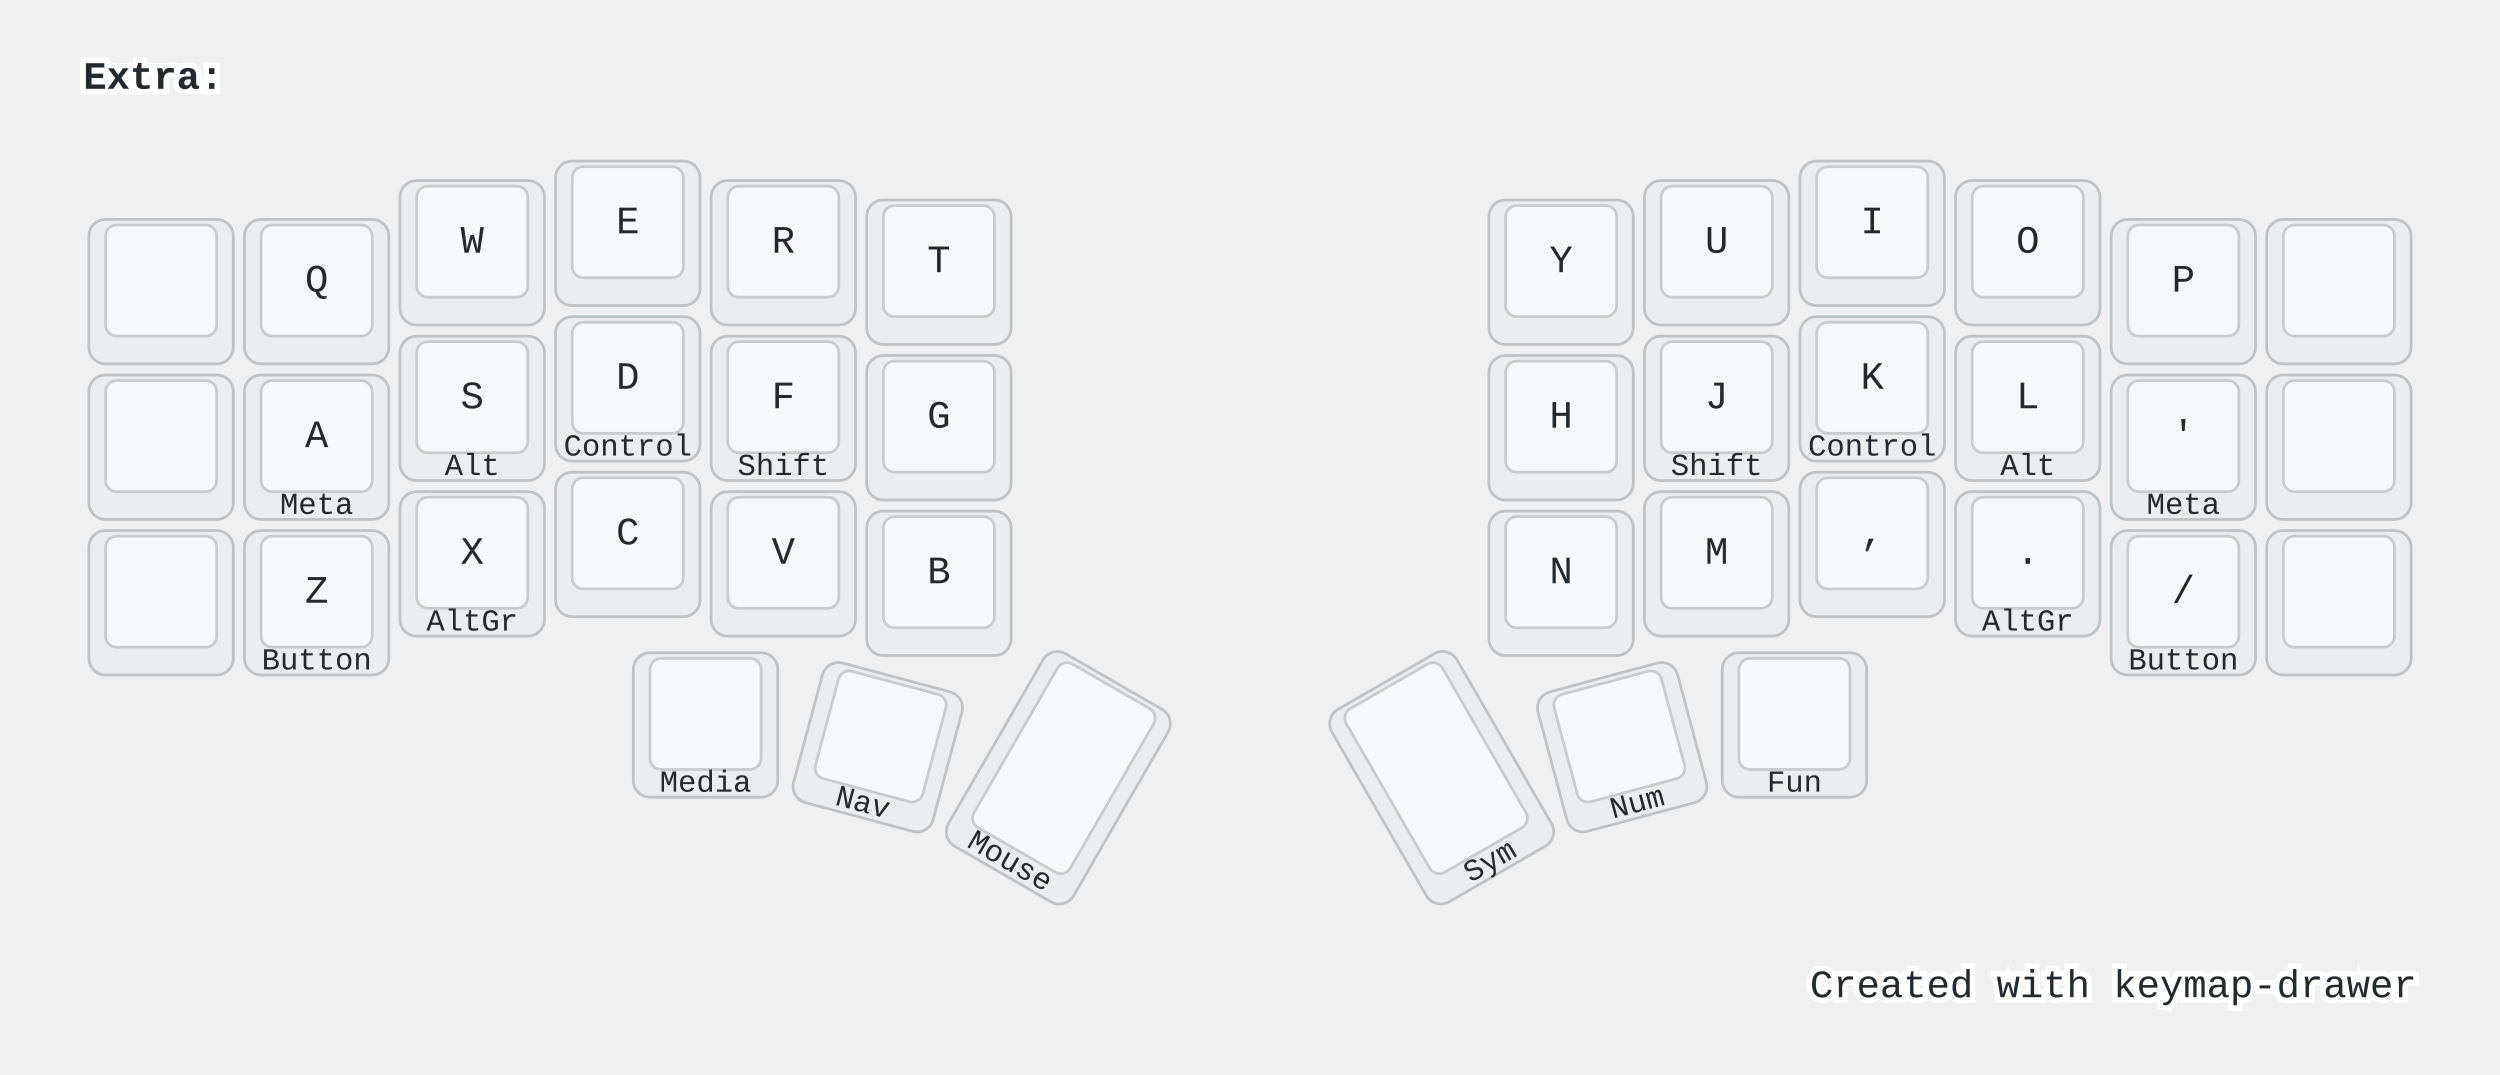
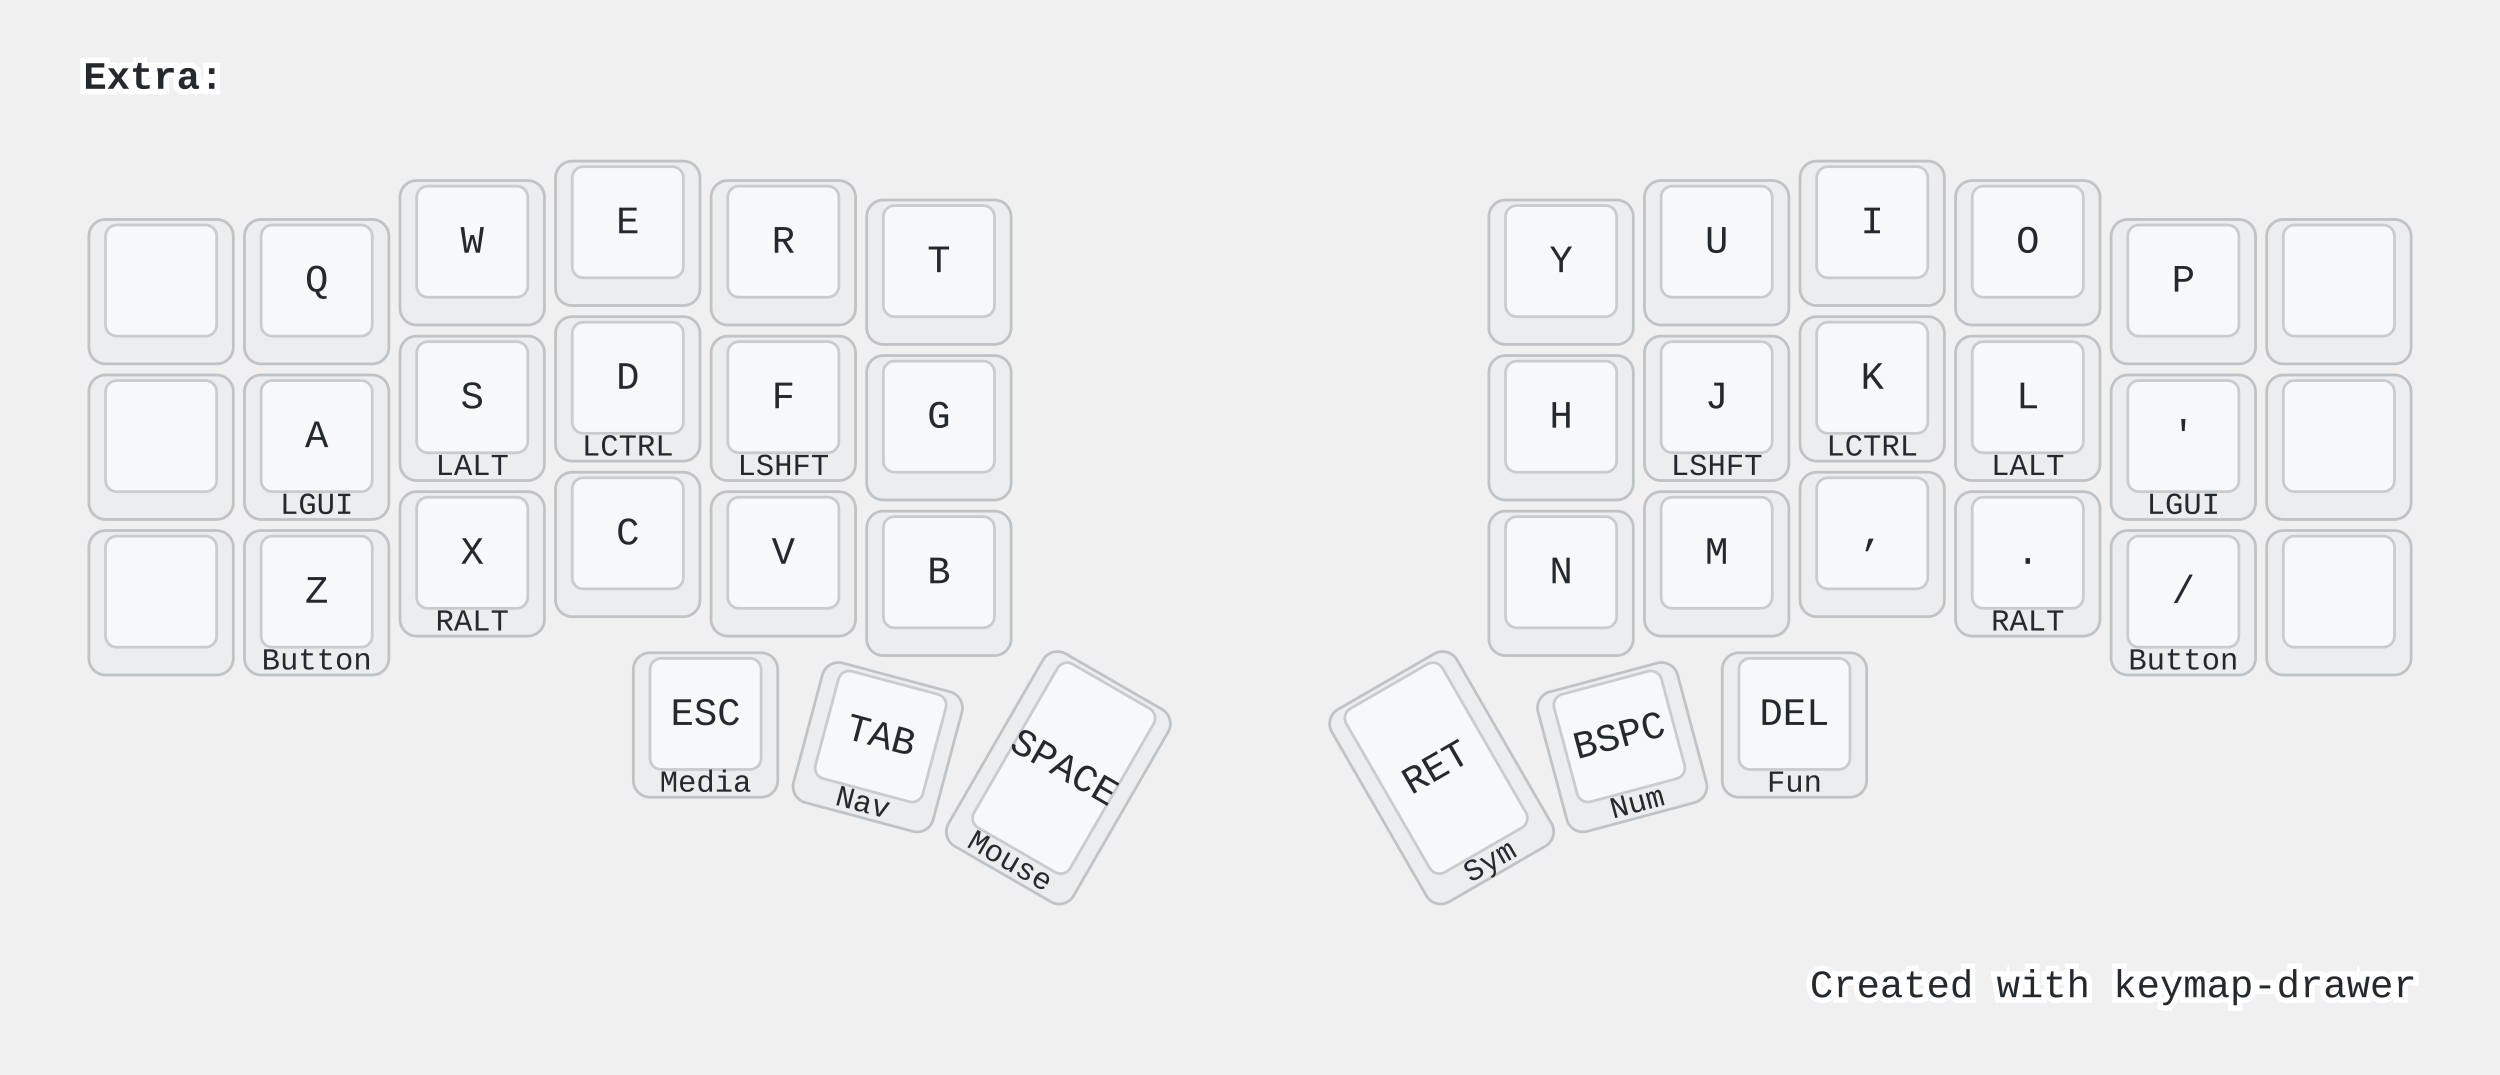
- <svg xmlns="http://www.w3.org/2000/svg" xmlns:xlink="http://www.w3.org/1999/xlink" width="900" height="387" viewBox="0 0 900 387" class="keymap">
-   <defs>/* start glyphs */
- <svg id="mdi:backspace-outline">
-       <svg id="mdi-backspace-outline" viewBox="0 0 24 24">
-         <path d="M19,15.59L17.59,17L14,13.41L10.41,17L9,15.59L12.59,12L9,8.41L10.41,7L14,10.59L17.59,7L19,8.41L15.41,12L19,15.59M22,3A2,2 0 0,1 24,5V19A2,2 0 0,1 22,21H7C6.31,21 5.77,20.64 5.41,20.11L0,12L5.41,3.88C5.77,3.35 6.31,3 7,3H22M22,5H7L2.28,12L7,19H22V5Z" />
-       </svg>
-     </svg>
-     <svg id="mdi:backspace-reverse-outline">
-       <svg id="mdi-backspace-reverse-outline" viewBox="0 0 24 24">
-         <path d="M5,15.59L6.41,17L10,13.41L13.59,17L15,15.59L11.41,12L15,8.41L13.59,7L10,10.59L6.41,7L5,8.41L8.59,12L5,15.59M2,3A2,2 0 0,0 0,5V19A2,2 0 0,0 2,21H17C17.69,21 18.23,20.64 18.59,20.11L24,12L18.59,3.88C18.23,3.35 17.69,3 17,3H2M2,5H17L21.72,12L17,19H2V5Z" />
-       </svg>
-     </svg>
-     <svg id="mdi:keyboard-esc">
-       <svg id="mdi-keyboard-esc" viewBox="0 0 24 24">
-         <path d="M1 7H7V9H3V11H7V13H3V15H7V17H1V7M11 7H15V9H11V11H13C14.11 11 15 11.9 15 13V15C15 16.11 14.11 17 13 17H9V15H13V13H11C9.9 13 9 12.11 9 11V9C9 7.9 9.9 7 11 7M19 7H21C22.11 7 23 7.9 23 9V10H21V9H19V15H21V14H23V15C23 16.11 22.11 17 21 17H19C17.9 17 17 16.11 17 15V9C17 7.9 17.9 7 19 7Z" />
-       </svg>
-     </svg>
-     <svg id="mdi:keyboard-return">
-       <svg id="mdi-keyboard-return" viewBox="0 0 24 24">
-         <path d="M19,7V11H5.83L9.41,7.41L8,6L2,12L8,18L9.41,16.58L5.83,13H21V7H19Z" />
-       </svg>
-     </svg>
-     <svg id="mdi:keyboard-space">
-       <svg id="mdi-keyboard-space" viewBox="0 0 24 24">
-         <path d="M3 15H5V19H19V15H21V19C21 20.1 20.1 21 19 21H5C3.9 21 3 20.1 3 19V15Z" />
-       </svg>
-     </svg>
-     <svg id="mdi:keyboard-tab">
-       <svg id="mdi-keyboard-tab" viewBox="0 0 24 24">
-         <path d="M20,18H22V6H20M11.59,7.41L15.17,11H1V13H15.17L11.59,16.58L13,18L19,12L13,6L11.59,7.41Z" />
-       </svg>
-     </svg>
-   </defs>/* end glyphs */
- <style>/* inherit to force styles through use tags */
+ <svg xmlns="http://www.w3.org/2000/svg" width="900" height="387" viewBox="0 0 900 387" class="keymap">
+   <style>/* inherit to force styles through use tags */
svg path {
    fill: inherit;
}

/* font and background color specifications */
svg.keymap {
    font-family: SFMono-Regular,Consolas,Liberation Mono,Menlo,monospace;
    font-size: 14px;
    font-kerning: normal;
    text-rendering: optimizeLegibility;
    fill: #24292e;
}

/* default key styling */
rect.key {
    fill: #f6f8fa;
}

rect.key, rect.combo {
    stroke: #c9cccf;
    stroke-width: 1;
}

/* default key side styling, only used is draw_key_sides is set */
rect.side {
    filter: brightness(90%);
}

/* color accent for combo boxes */
rect.combo, rect.combo-separate {
    fill: #cdf;
}

/* color accent for held keys */
rect.held, rect.combo.held {
    fill: #fdd;
}

/* color accent for ghost (optional) keys */
rect.ghost, rect.combo.ghost {
    stroke-dasharray: 4, 4;
    stroke-width: 2;
}

text {
    text-anchor: middle;
    dominant-baseline: middle;
}

/* styling for layer labels */
text.label {
    font-weight: bold;
    text-anchor: start;
    stroke: white;
    stroke-width: 4;
    paint-order: stroke;
}

/* styling for optional footer */
text.footer {
    text-anchor: end;
    dominant-baseline: auto;
    stroke: white;
    stroke-width: 4;
    paint-order: stroke;
}

/* styling for combo tap, and key non-tap label text */
text.combo, text.hold, text.shifted, text.left, text.right {
    font-size: 11px;
}

text.hold {
    text-anchor: middle;
    dominant-baseline: auto;
}

text.shifted {
    text-anchor: middle;
    dominant-baseline: hanging;
}

text.left {
    text-anchor: start;
}

text.right {
    text-anchor: end;
}

text.layer-activator {
    text-decoration: underline;
}

/* styling for hold/shifted label text in combo box */
text.combo.hold, text.combo.shifted, text.combo.left, text.combo.right {
    font-size: 8px;
}

/* lighter symbol for transparent keys */
text.trans {
    fill: #7b7e81;
}

/* styling for combo dendrons */
path.combo {
    stroke-width: 1;
    stroke: gray;
    fill: none;
}

/* Start Tabler Icons Cleanup */
/* cannot use height/width with glyphs */
.icon-tabler &gt; path {
    fill: inherit;
    stroke: inherit;
    stroke-width: 2;
}
/* hide tabler's default box */
.icon-tabler &gt; path[stroke="none"][fill="none"] {
    visibility: hidden;
}
/* End Tabler Icons Cleanup */

@media (prefers-color-scheme: dark) {
svg.keymap { fill: #d1d6db; }
rect.key { fill: #3f4750; }
rect.key, rect.combo { stroke: #60666c; }
rect.combo, rect.combo-separate { fill: #1f3d7a; }
rect.held, rect.combo.held { fill: #854747; }
text.label, text.footer { stroke: black; }
text.trans { fill: #7e8184; }
path.combo { stroke: #7f7f7f; }

}</style>
  <g transform="translate(30, 0)" class="layer-Extra">
    <text x="0" y="28" class="label" id="Extra">Extra:</text>
    <g transform="translate(0, 56)">
      <g transform="translate(28, 49)" class="key keypos-0">
        <rect rx="6" ry="6" x="-26" y="-26" width="52" height="52" class="key side" />
        <rect rx="4" ry="4" x="-20" y="-24" width="40" height="40" class="key" />
      </g>
      <g transform="translate(84, 49)" class="key keypos-1">
        <rect rx="6" ry="6" x="-26" y="-26" width="52" height="52" class="key side" />
        <rect rx="4" ry="4" x="-20" y="-24" width="40" height="40" class="key" />
        <text x="0" y="-4" class="key tap">Q</text>
      </g>
      <g transform="translate(140, 35)" class="key keypos-2">
        <rect rx="6" ry="6" x="-26" y="-26" width="52" height="52" class="key side" />
        <rect rx="4" ry="4" x="-20" y="-24" width="40" height="40" class="key" />
        <text x="0" y="-4" class="key tap">W</text>
      </g>
      <g transform="translate(196, 28)" class="key keypos-3">
        <rect rx="6" ry="6" x="-26" y="-26" width="52" height="52" class="key side" />
        <rect rx="4" ry="4" x="-20" y="-24" width="40" height="40" class="key" />
        <text x="0" y="-4" class="key tap">E</text>
      </g>
      <g transform="translate(252, 35)" class="key keypos-4">
        <rect rx="6" ry="6" x="-26" y="-26" width="52" height="52" class="key side" />
        <rect rx="4" ry="4" x="-20" y="-24" width="40" height="40" class="key" />
        <text x="0" y="-4" class="key tap">R</text>
      </g>
      <g transform="translate(308, 42)" class="key keypos-5">
        <rect rx="6" ry="6" x="-26" y="-26" width="52" height="52" class="key side" />
        <rect rx="4" ry="4" x="-20" y="-24" width="40" height="40" class="key" />
        <text x="0" y="-4" class="key tap">T</text>
      </g>
      <g transform="translate(532, 42)" class="key keypos-6">
        <rect rx="6" ry="6" x="-26" y="-26" width="52" height="52" class="key side" />
        <rect rx="4" ry="4" x="-20" y="-24" width="40" height="40" class="key" />
        <text x="0" y="-4" class="key tap">Y</text>
      </g>
      <g transform="translate(588, 35)" class="key keypos-7">
        <rect rx="6" ry="6" x="-26" y="-26" width="52" height="52" class="key side" />
        <rect rx="4" ry="4" x="-20" y="-24" width="40" height="40" class="key" />
        <text x="0" y="-4" class="key tap">U</text>
      </g>
      <g transform="translate(644, 28)" class="key keypos-8">
        <rect rx="6" ry="6" x="-26" y="-26" width="52" height="52" class="key side" />
        <rect rx="4" ry="4" x="-20" y="-24" width="40" height="40" class="key" />
        <text x="0" y="-4" class="key tap">I</text>
      </g>
      <g transform="translate(700, 35)" class="key keypos-9">
        <rect rx="6" ry="6" x="-26" y="-26" width="52" height="52" class="key side" />
        <rect rx="4" ry="4" x="-20" y="-24" width="40" height="40" class="key" />
        <text x="0" y="-4" class="key tap">O</text>
      </g>
      <g transform="translate(756, 49)" class="key keypos-10">
        <rect rx="6" ry="6" x="-26" y="-26" width="52" height="52" class="key side" />
        <rect rx="4" ry="4" x="-20" y="-24" width="40" height="40" class="key" />
        <text x="0" y="-4" class="key tap">P</text>
      </g>
      <g transform="translate(812, 49)" class="key keypos-11">
        <rect rx="6" ry="6" x="-26" y="-26" width="52" height="52" class="key side" />
        <rect rx="4" ry="4" x="-20" y="-24" width="40" height="40" class="key" />
      </g>
      <g transform="translate(28, 105)" class="key keypos-12">
        <rect rx="6" ry="6" x="-26" y="-26" width="52" height="52" class="key side" />
        <rect rx="4" ry="4" x="-20" y="-24" width="40" height="40" class="key" />
      </g>
      <g transform="translate(84, 105)" class="key keypos-13">
        <rect rx="6" ry="6" x="-26" y="-26" width="52" height="52" class="key side" />
        <rect rx="4" ry="4" x="-20" y="-24" width="40" height="40" class="key" />
        <text x="0" y="-4" class="key tap">A</text>
-         <text x="0" y="24" class="key hold">Meta</text>
+         <text x="0" y="24" class="key hold">LGUI</text>
      </g>
      <g transform="translate(140, 91)" class="key keypos-14">
        <rect rx="6" ry="6" x="-26" y="-26" width="52" height="52" class="key side" />
        <rect rx="4" ry="4" x="-20" y="-24" width="40" height="40" class="key" />
        <text x="0" y="-4" class="key tap">S</text>
-         <text x="0" y="24" class="key hold">Alt</text>
+         <text x="0" y="24" class="key hold">LALT</text>
      </g>
      <g transform="translate(196, 84)" class="key keypos-15">
        <rect rx="6" ry="6" x="-26" y="-26" width="52" height="52" class="key side" />
        <rect rx="4" ry="4" x="-20" y="-24" width="40" height="40" class="key" />
        <text x="0" y="-4" class="key tap">D</text>
-         <text x="0" y="24" class="key hold">Control</text>
+         <text x="0" y="24" class="key hold">LCTRL</text>
      </g>
      <g transform="translate(252, 91)" class="key keypos-16">
        <rect rx="6" ry="6" x="-26" y="-26" width="52" height="52" class="key side" />
        <rect rx="4" ry="4" x="-20" y="-24" width="40" height="40" class="key" />
        <text x="0" y="-4" class="key tap">F</text>
-         <text x="0" y="24" class="key hold">Shift</text>
+         <text x="0" y="24" class="key hold">LSHFT</text>
      </g>
      <g transform="translate(308, 98)" class="key keypos-17">
        <rect rx="6" ry="6" x="-26" y="-26" width="52" height="52" class="key side" />
        <rect rx="4" ry="4" x="-20" y="-24" width="40" height="40" class="key" />
        <text x="0" y="-4" class="key tap">G</text>
      </g>
      <g transform="translate(532, 98)" class="key keypos-18">
        <rect rx="6" ry="6" x="-26" y="-26" width="52" height="52" class="key side" />
        <rect rx="4" ry="4" x="-20" y="-24" width="40" height="40" class="key" />
        <text x="0" y="-4" class="key tap">H</text>
      </g>
      <g transform="translate(588, 91)" class="key keypos-19">
        <rect rx="6" ry="6" x="-26" y="-26" width="52" height="52" class="key side" />
        <rect rx="4" ry="4" x="-20" y="-24" width="40" height="40" class="key" />
        <text x="0" y="-4" class="key tap">J</text>
-         <text x="0" y="24" class="key hold">Shift</text>
+         <text x="0" y="24" class="key hold">LSHFT</text>
      </g>
      <g transform="translate(644, 84)" class="key keypos-20">
        <rect rx="6" ry="6" x="-26" y="-26" width="52" height="52" class="key side" />
        <rect rx="4" ry="4" x="-20" y="-24" width="40" height="40" class="key" />
        <text x="0" y="-4" class="key tap">K</text>
-         <text x="0" y="24" class="key hold">Control</text>
+         <text x="0" y="24" class="key hold">LCTRL</text>
      </g>
      <g transform="translate(700, 91)" class="key keypos-21">
        <rect rx="6" ry="6" x="-26" y="-26" width="52" height="52" class="key side" />
        <rect rx="4" ry="4" x="-20" y="-24" width="40" height="40" class="key" />
        <text x="0" y="-4" class="key tap">L</text>
-         <text x="0" y="24" class="key hold">Alt</text>
+         <text x="0" y="24" class="key hold">LALT</text>
      </g>
      <g transform="translate(756, 105)" class="key keypos-22">
        <rect rx="6" ry="6" x="-26" y="-26" width="52" height="52" class="key side" />
        <rect rx="4" ry="4" x="-20" y="-24" width="40" height="40" class="key" />
        <text x="0" y="-4" class="key tap">'</text>
-         <text x="0" y="24" class="key hold">Meta</text>
+         <text x="0" y="24" class="key hold">LGUI</text>
      </g>
      <g transform="translate(812, 105)" class="key keypos-23">
        <rect rx="6" ry="6" x="-26" y="-26" width="52" height="52" class="key side" />
        <rect rx="4" ry="4" x="-20" y="-24" width="40" height="40" class="key" />
      </g>
      <g transform="translate(28, 161)" class="key keypos-24">
        <rect rx="6" ry="6" x="-26" y="-26" width="52" height="52" class="key side" />
        <rect rx="4" ry="4" x="-20" y="-24" width="40" height="40" class="key" />
      </g>
      <g transform="translate(84, 161)" class="key keypos-25">
        <rect rx="6" ry="6" x="-26" y="-26" width="52" height="52" class="key side" />
        <rect rx="4" ry="4" x="-20" y="-24" width="40" height="40" class="key" />
        <text x="0" y="-4" class="key tap">Z</text>
        <text x="0" y="24" class="key hold">Button</text>
      </g>
      <g transform="translate(140, 147)" class="key keypos-26">
        <rect rx="6" ry="6" x="-26" y="-26" width="52" height="52" class="key side" />
        <rect rx="4" ry="4" x="-20" y="-24" width="40" height="40" class="key" />
        <text x="0" y="-4" class="key tap">X</text>
-         <text x="0" y="24" class="key hold">AltGr</text>
+         <text x="0" y="24" class="key hold">RALT</text>
      </g>
      <g transform="translate(196, 140)" class="key keypos-27">
        <rect rx="6" ry="6" x="-26" y="-26" width="52" height="52" class="key side" />
        <rect rx="4" ry="4" x="-20" y="-24" width="40" height="40" class="key" />
        <text x="0" y="-4" class="key tap">C</text>
      </g>
      <g transform="translate(252, 147)" class="key keypos-28">
        <rect rx="6" ry="6" x="-26" y="-26" width="52" height="52" class="key side" />
        <rect rx="4" ry="4" x="-20" y="-24" width="40" height="40" class="key" />
        <text x="0" y="-4" class="key tap">V</text>
      </g>
      <g transform="translate(308, 154)" class="key keypos-29">
        <rect rx="6" ry="6" x="-26" y="-26" width="52" height="52" class="key side" />
        <rect rx="4" ry="4" x="-20" y="-24" width="40" height="40" class="key" />
        <text x="0" y="-4" class="key tap">B</text>
      </g>
      <g transform="translate(532, 154)" class="key keypos-30">
        <rect rx="6" ry="6" x="-26" y="-26" width="52" height="52" class="key side" />
        <rect rx="4" ry="4" x="-20" y="-24" width="40" height="40" class="key" />
        <text x="0" y="-4" class="key tap">N</text>
      </g>
      <g transform="translate(588, 147)" class="key keypos-31">
        <rect rx="6" ry="6" x="-26" y="-26" width="52" height="52" class="key side" />
        <rect rx="4" ry="4" x="-20" y="-24" width="40" height="40" class="key" />
        <text x="0" y="-4" class="key tap">M</text>
      </g>
      <g transform="translate(644, 140)" class="key keypos-32">
        <rect rx="6" ry="6" x="-26" y="-26" width="52" height="52" class="key side" />
        <rect rx="4" ry="4" x="-20" y="-24" width="40" height="40" class="key" />
        <text x="0" y="-4" class="key tap">,</text>
      </g>
      <g transform="translate(700, 147)" class="key keypos-33">
        <rect rx="6" ry="6" x="-26" y="-26" width="52" height="52" class="key side" />
        <rect rx="4" ry="4" x="-20" y="-24" width="40" height="40" class="key" />
        <text x="0" y="-4" class="key tap">.</text>
-         <text x="0" y="24" class="key hold">AltGr</text>
+         <text x="0" y="24" class="key hold">RALT</text>
      </g>
      <g transform="translate(756, 161)" class="key keypos-34">
        <rect rx="6" ry="6" x="-26" y="-26" width="52" height="52" class="key side" />
        <rect rx="4" ry="4" x="-20" y="-24" width="40" height="40" class="key" />
        <text x="0" y="-4" class="key tap">/</text>
        <text x="0" y="24" class="key hold">Button</text>
      </g>
      <g transform="translate(812, 161)" class="key keypos-35">
        <rect rx="6" ry="6" x="-26" y="-26" width="52" height="52" class="key side" />
        <rect rx="4" ry="4" x="-20" y="-24" width="40" height="40" class="key" />
      </g>
      <g transform="translate(224, 205)" class="key keypos-36">
        <rect rx="6" ry="6" x="-26" y="-26" width="52" height="52" class="key side" />
        <rect rx="4" ry="4" x="-20" y="-24" width="40" height="40" class="key" />
-         <use href="#mdi:keyboard-esc" xlink:href="#mdi:keyboard-esc" x="-7" y="-11" height="14" width="14.0" class="key tap glyph mdi:keyboard-esc" />
+         <text x="0" y="-4" class="key tap">ESC</text>
        <text x="0" y="24" class="key hold">Media</text>
      </g>
      <g transform="translate(286, 213) rotate(15.0)" class="key keypos-37">
        <rect rx="6" ry="6" x="-26" y="-26" width="52" height="52" class="key side" />
        <rect rx="4" ry="4" x="-20" y="-24" width="40" height="40" class="key" />
-         <use href="#mdi:keyboard-space" xlink:href="#mdi:keyboard-space" x="-7" y="-11" height="14" width="14.0" class="key tap glyph mdi:keyboard-space" />
+         <text x="0" y="-4" class="key tap">TAB</text>
        <text x="0" y="24" class="key hold">Nav</text>
      </g>
      <g transform="translate(351, 224) rotate(30.0)" class="key keypos-38">
        <rect rx="6" ry="6" x="-26" y="-40" width="52" height="80" class="key side" />
        <rect rx="4" ry="4" x="-20" y="-38" width="40" height="68" class="key" />
-         <use href="#mdi:keyboard-tab" xlink:href="#mdi:keyboard-tab" x="-7" y="-11" height="14" width="14.0" class="key tap glyph mdi:keyboard-tab" />
+         <text x="0" y="-4" class="key tap">SPACE</text>
        <text x="0" y="38" class="key hold">Mouse</text>
      </g>
      <g transform="translate(489, 224) rotate(-30.0)" class="key keypos-39">
        <rect rx="6" ry="6" x="-26" y="-40" width="52" height="80" class="key side" />
        <rect rx="4" ry="4" x="-20" y="-38" width="40" height="68" class="key" />
-         <use href="#mdi:keyboard-return" xlink:href="#mdi:keyboard-return" x="-7" y="-11" height="14" width="14.0" class="key tap glyph mdi:keyboard-return" />
+         <text x="0" y="-4" class="key tap">RET</text>
        <text x="0" y="38" class="key hold">Sym</text>
      </g>
      <g transform="translate(554, 213) rotate(-15.0)" class="key keypos-40">
        <rect rx="6" ry="6" x="-26" y="-26" width="52" height="52" class="key side" />
        <rect rx="4" ry="4" x="-20" y="-24" width="40" height="40" class="key" />
-         <use href="#mdi:backspace-outline" xlink:href="#mdi:backspace-outline" x="-7" y="-11" height="14" width="14.0" class="key tap glyph mdi:backspace-outline" />
+         <text x="0" y="-4" class="key tap">BSPC</text>
        <text x="0" y="24" class="key hold">Num</text>
      </g>
      <g transform="translate(616, 205)" class="key keypos-41">
        <rect rx="6" ry="6" x="-26" y="-26" width="52" height="52" class="key side" />
        <rect rx="4" ry="4" x="-20" y="-24" width="40" height="40" class="key" />
-         <use href="#mdi:backspace-reverse-outline" xlink:href="#mdi:backspace-reverse-outline" x="-7" y="-11" height="14" width="14.0" class="key tap glyph mdi:backspace-reverse-outline" />
+         <text x="0" y="-4" class="key tap">DEL</text>
        <text x="0" y="24" class="key hold">Fun</text>
      </g>
    </g>
  </g>
  <text x="870.0" y="359.0" class="footer">Created with <a href="https://github.com/caksoylar/keymap-drawer">keymap-drawer</a>
  </text>
</svg>
